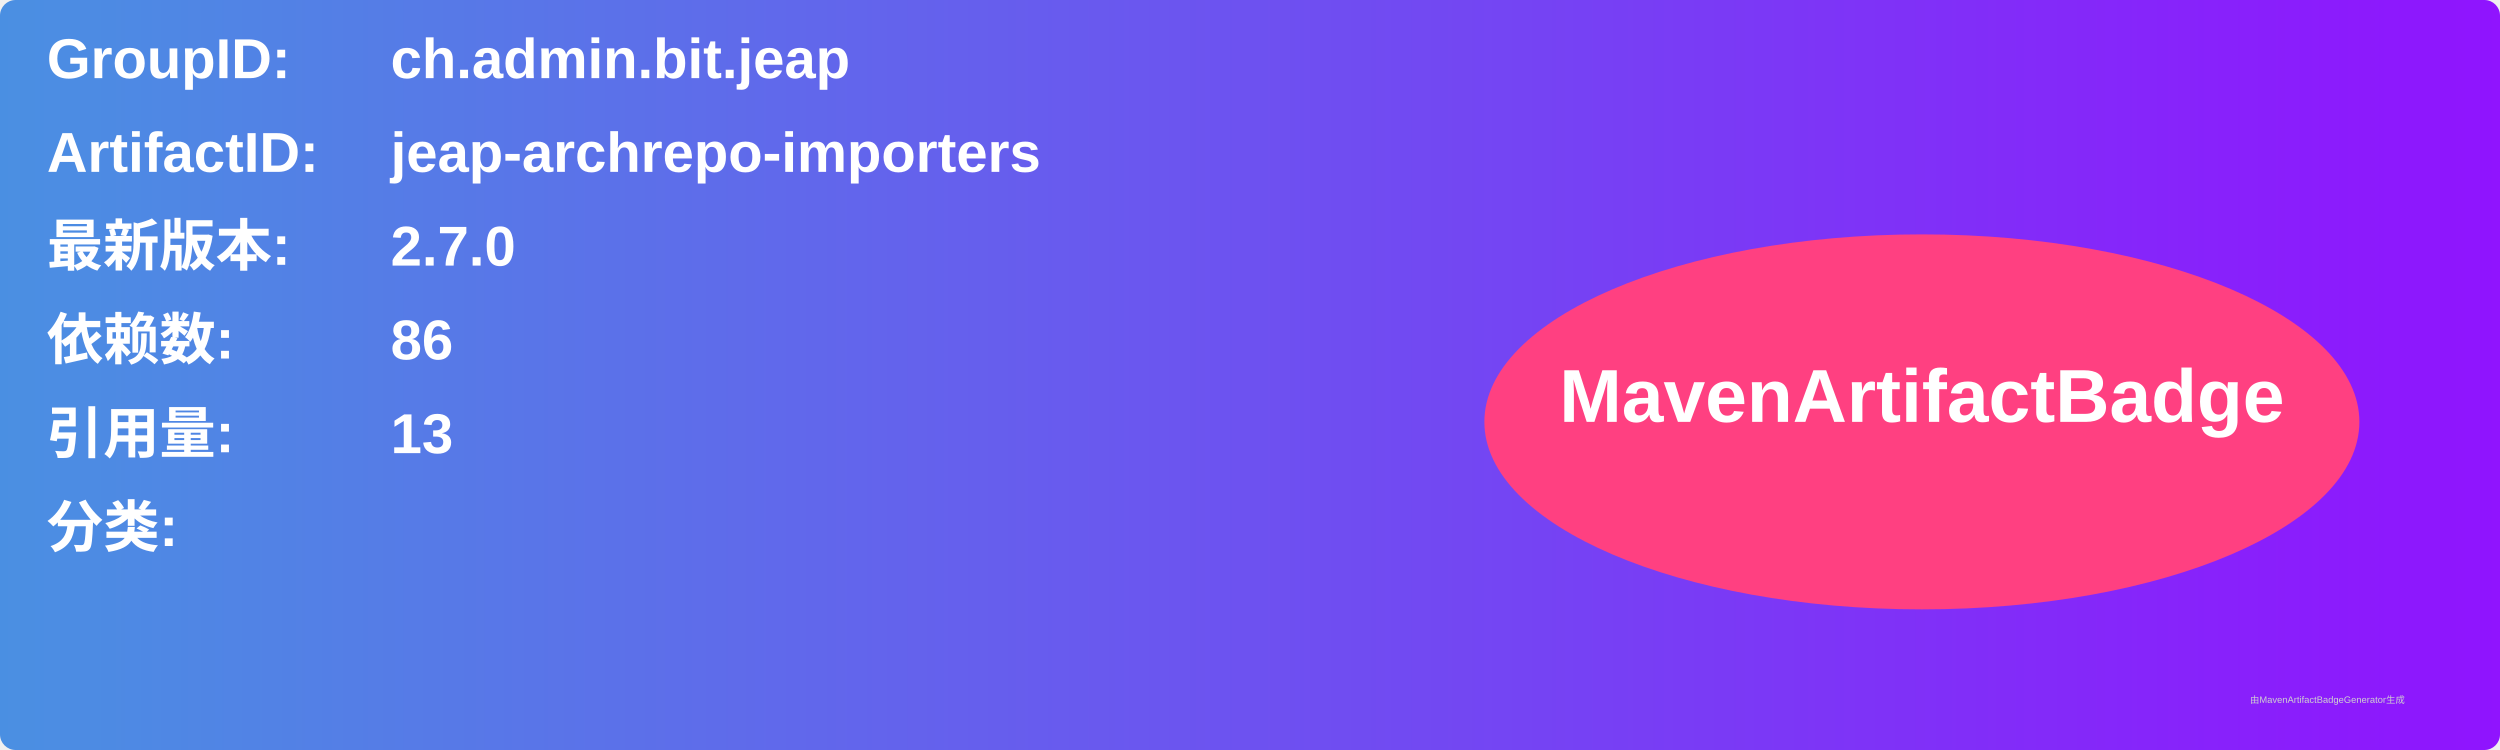
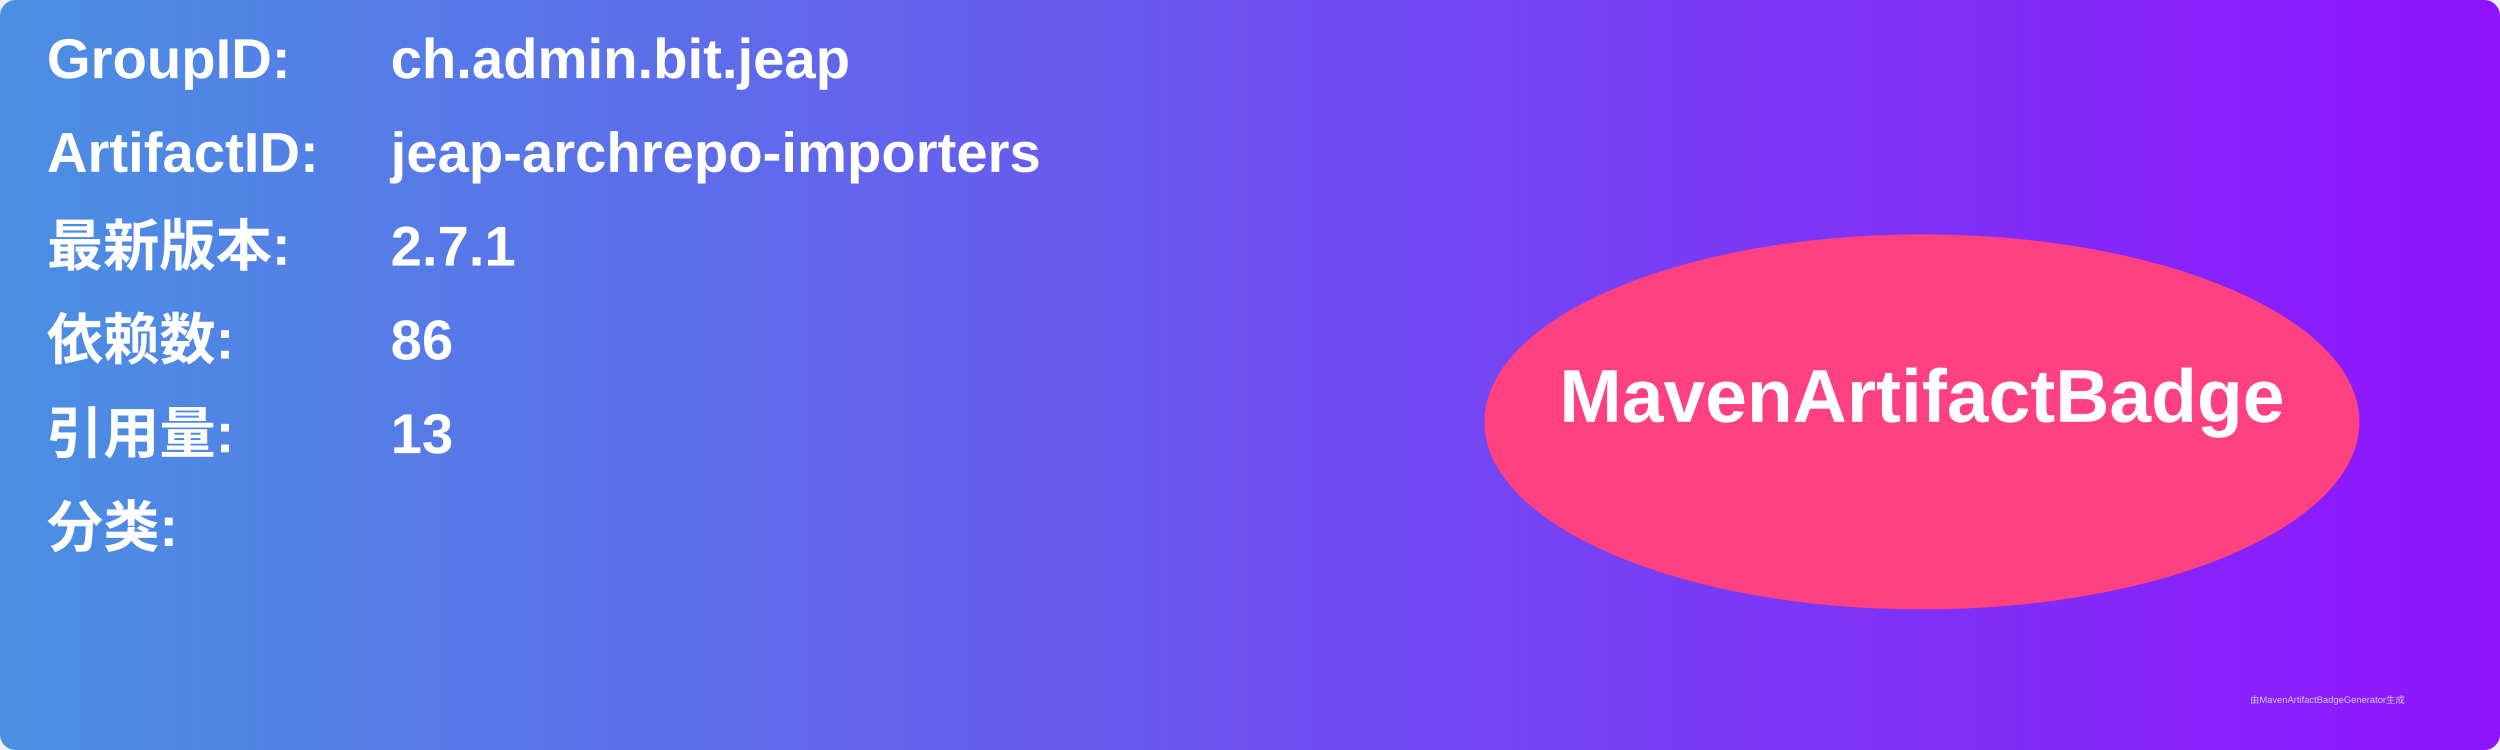
<svg xmlns="http://www.w3.org/2000/svg" width="800" height="240" viewBox="0 0 800 240">
  <linearGradient id="grad" x1="0%" y1="0%" x2="100%" y2="0%">
    <stop offset="0%" stop-color="#4a90e2" />
    <stop offset="100%" stop-color="#9013fe" />
  </linearGradient>
  <rect width="100%" height="100%" rx="5" ry="5" fill="url(#grad)" />
  <g transform="translate(15, 15)">
    <text x="0" y="10" font-family="Arial" font-size="18" fill="white" font-weight="bold" width="260">GroupID:</text>
    <text x="110" y="10" font-family="Arial" font-size="18" fill="white" font-weight="bold" width="460">ch.admin.bit.jeap</text>
    <text x="0" y="40" font-family="Arial" font-size="18" fill="white" font-weight="bold" width="260">ArtifactID:</text>
    <text x="110" y="40" font-family="Arial" font-size="18" fill="white" font-weight="bold" width="460">jeap-archrepo-importers</text>
    <text x="0" y="70" font-family="Arial" font-size="18" fill="white" font-weight="bold">最新版本:</text>
    <text x="110" y="70" font-family="Arial" font-size="18" fill="white" font-weight="bold">
-       <tspan font-weight="bold">2.7.0</tspan>
+       <tspan font-weight="bold">2.7.1</tspan>
    </text>
    <text x="0" y="100" font-family="Arial" font-size="18" fill="white" font-weight="bold">依赖数: </text>
    <text x="110" y="100" font-family="Arial" font-size="18" fill="white">
      <tspan font-weight="bold">86</tspan>
    </text>
    <text x="0" y="130" font-family="Arial" font-size="18" fill="white" font-weight="bold">引用量: </text>
    <text x="110" y="130" font-family="Arial" font-size="18" fill="white">
      <tspan font-weight="bold">13</tspan>
    </text>
    <text x="0" y="160" font-family="Arial" font-size="18" fill="white" font-weight="bold">分类:</text>
    <text x="10" y="190" font-family="Arial" font-size="10" fill="white">
      <tspan font-weight="bold" />
    </text>
    <ellipse cx="600" cy="120" rx="140" ry="60" fill="#ff4081" />
    <text x="600" y="120" text-anchor="middle" font-family="Arial" font-size="24" fill="white" font-weight="bold">MavenArtifactBadge</text>
  </g>
  <text x="720" y="225" font-family="Arial" font-size="3" fill="#d0d0d0">由MavenArtifactBadgeGenerator生成</text>
</svg>
